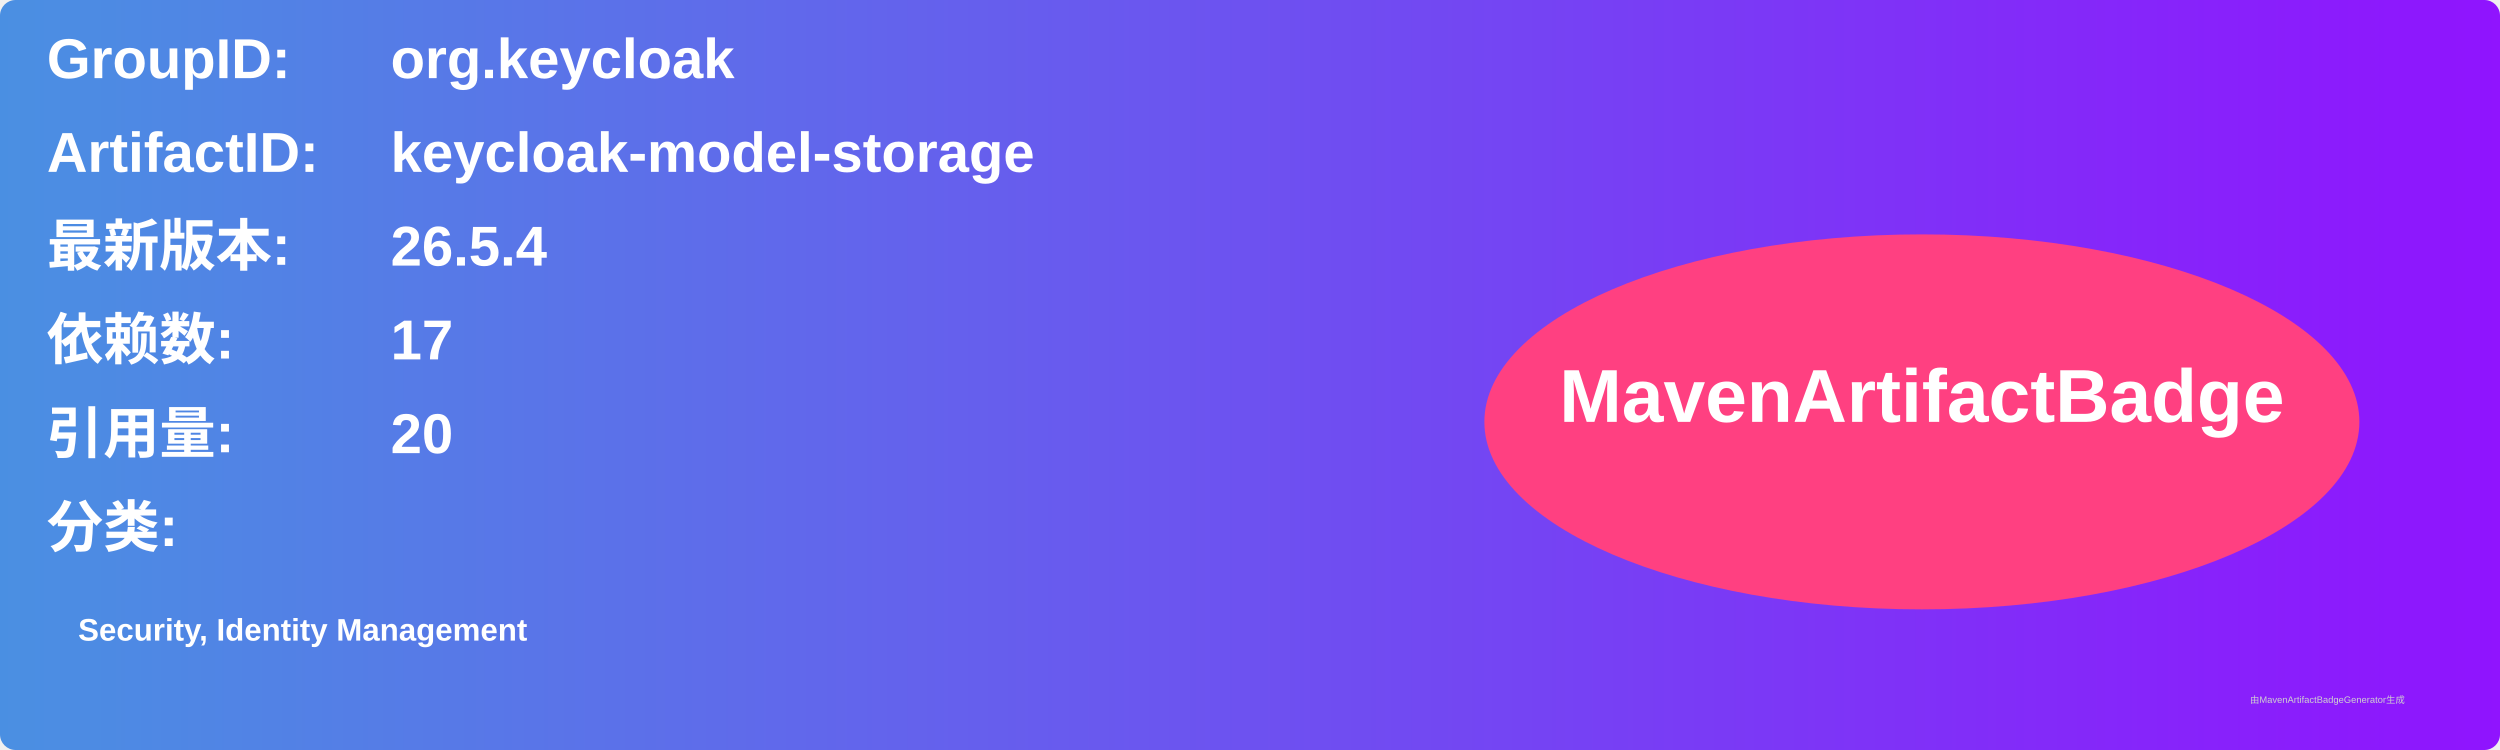
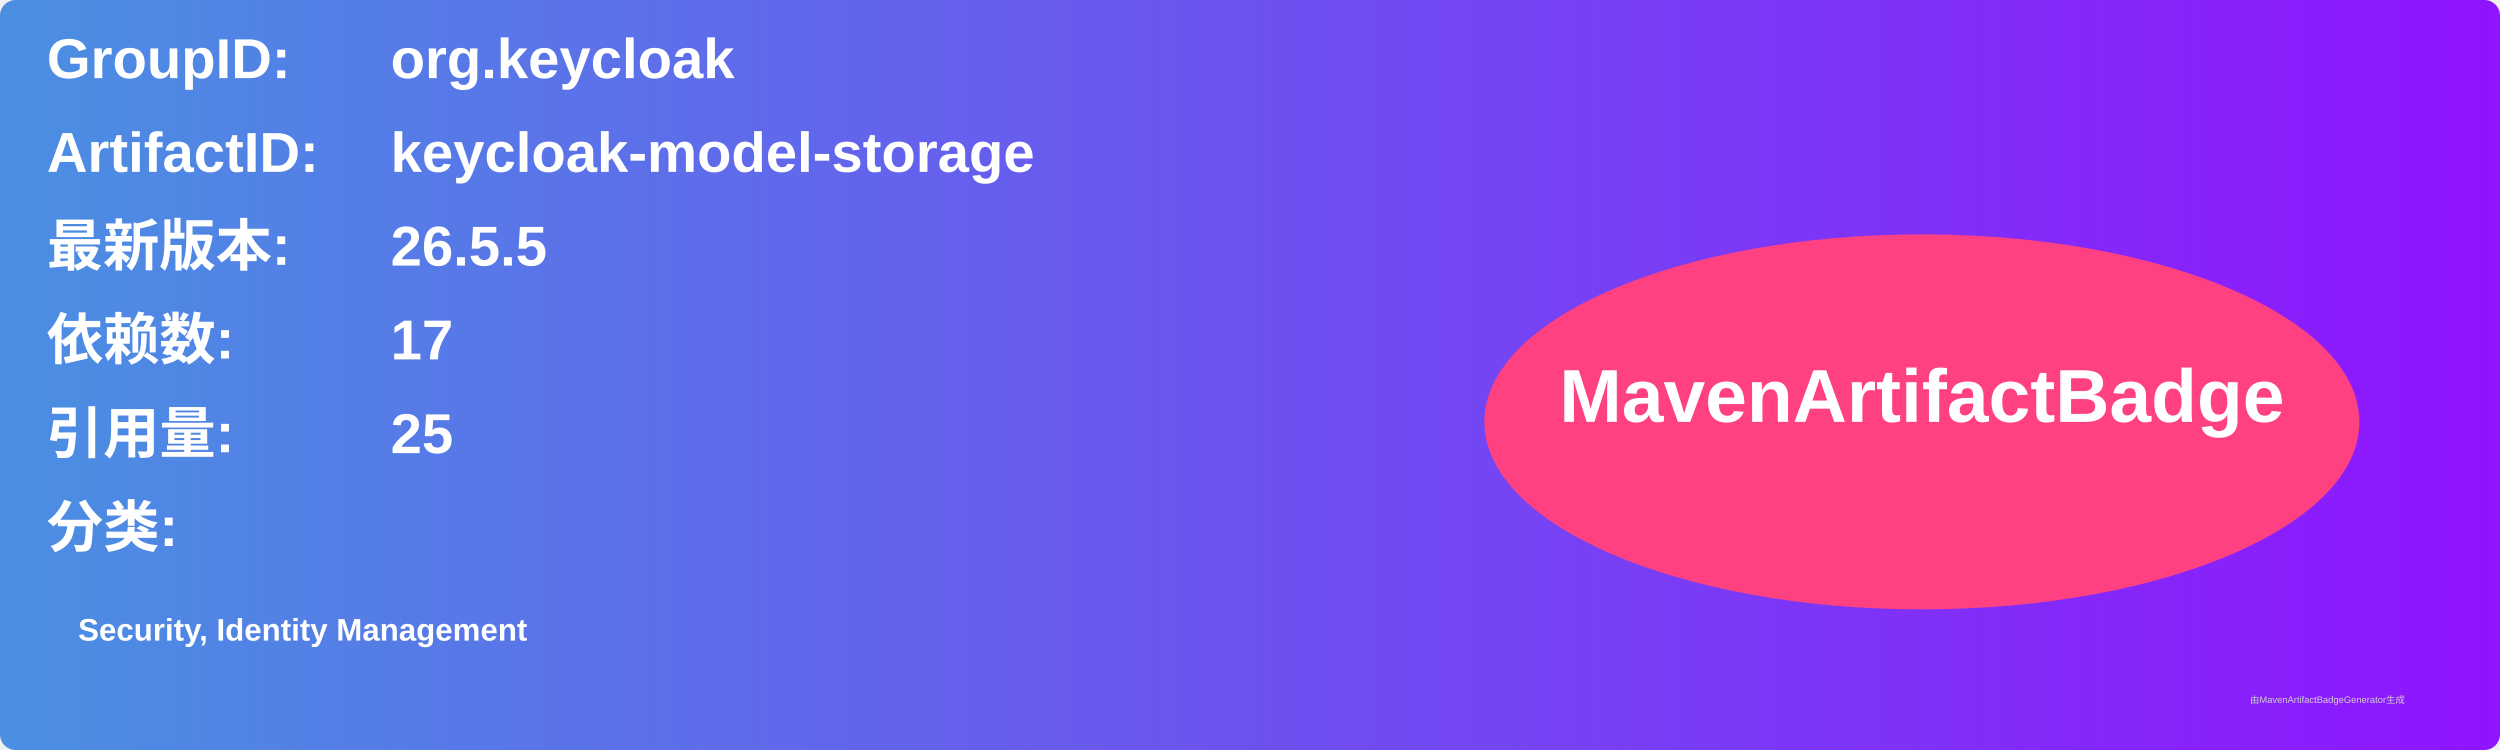
<svg xmlns="http://www.w3.org/2000/svg" width="800" height="240" viewBox="0 0 800 240">
  <linearGradient id="grad" x1="0%" y1="0%" x2="100%" y2="0%">
    <stop offset="0%" stop-color="#4a90e2" />
    <stop offset="100%" stop-color="#9013fe" />
  </linearGradient>
  <rect width="100%" height="100%" rx="5" ry="5" fill="url(#grad)" />
  <g transform="translate(15, 15)">
    <text x="0" y="10" font-family="Arial" font-size="18" fill="white" font-weight="bold" width="260">GroupID:</text>
    <text x="110" y="10" font-family="Arial" font-size="18" fill="white" font-weight="bold" width="460">org.keycloak</text>
    <text x="0" y="40" font-family="Arial" font-size="18" fill="white" font-weight="bold" width="260">ArtifactID:</text>
    <text x="110" y="40" font-family="Arial" font-size="18" fill="white" font-weight="bold" width="460">keycloak-model-storage</text>
    <text x="0" y="70" font-family="Arial" font-size="18" fill="white" font-weight="bold">最新版本:</text>
    <text x="110" y="70" font-family="Arial" font-size="18" fill="white" font-weight="bold">
-       <tspan font-weight="bold">26.5.4</tspan>
+       <tspan font-weight="bold">26.5.5</tspan>
    </text>
    <text x="0" y="100" font-family="Arial" font-size="18" fill="white" font-weight="bold">依赖数: </text>
    <text x="110" y="100" font-family="Arial" font-size="18" fill="white">
      <tspan font-weight="bold">17</tspan>
    </text>
    <text x="0" y="130" font-family="Arial" font-size="18" fill="white" font-weight="bold">引用量: </text>
    <text x="110" y="130" font-family="Arial" font-size="18" fill="white">
-       <tspan font-weight="bold">20</tspan>
+       <tspan font-weight="bold">25</tspan>
    </text>
    <text x="0" y="160" font-family="Arial" font-size="18" fill="white" font-weight="bold">分类:</text>
    <text x="10" y="190" font-family="Arial" font-size="10" fill="white">
      <tspan font-weight="bold">Security, Identity Management</tspan>
    </text>
    <ellipse cx="600" cy="120" rx="140" ry="60" fill="#ff4081" />
    <text x="600" y="120" text-anchor="middle" font-family="Arial" font-size="24" fill="white" font-weight="bold">MavenArtifactBadge</text>
  </g>
  <text x="720" y="225" font-family="Arial" font-size="3" fill="#d0d0d0">由MavenArtifactBadgeGenerator生成</text>
</svg>
